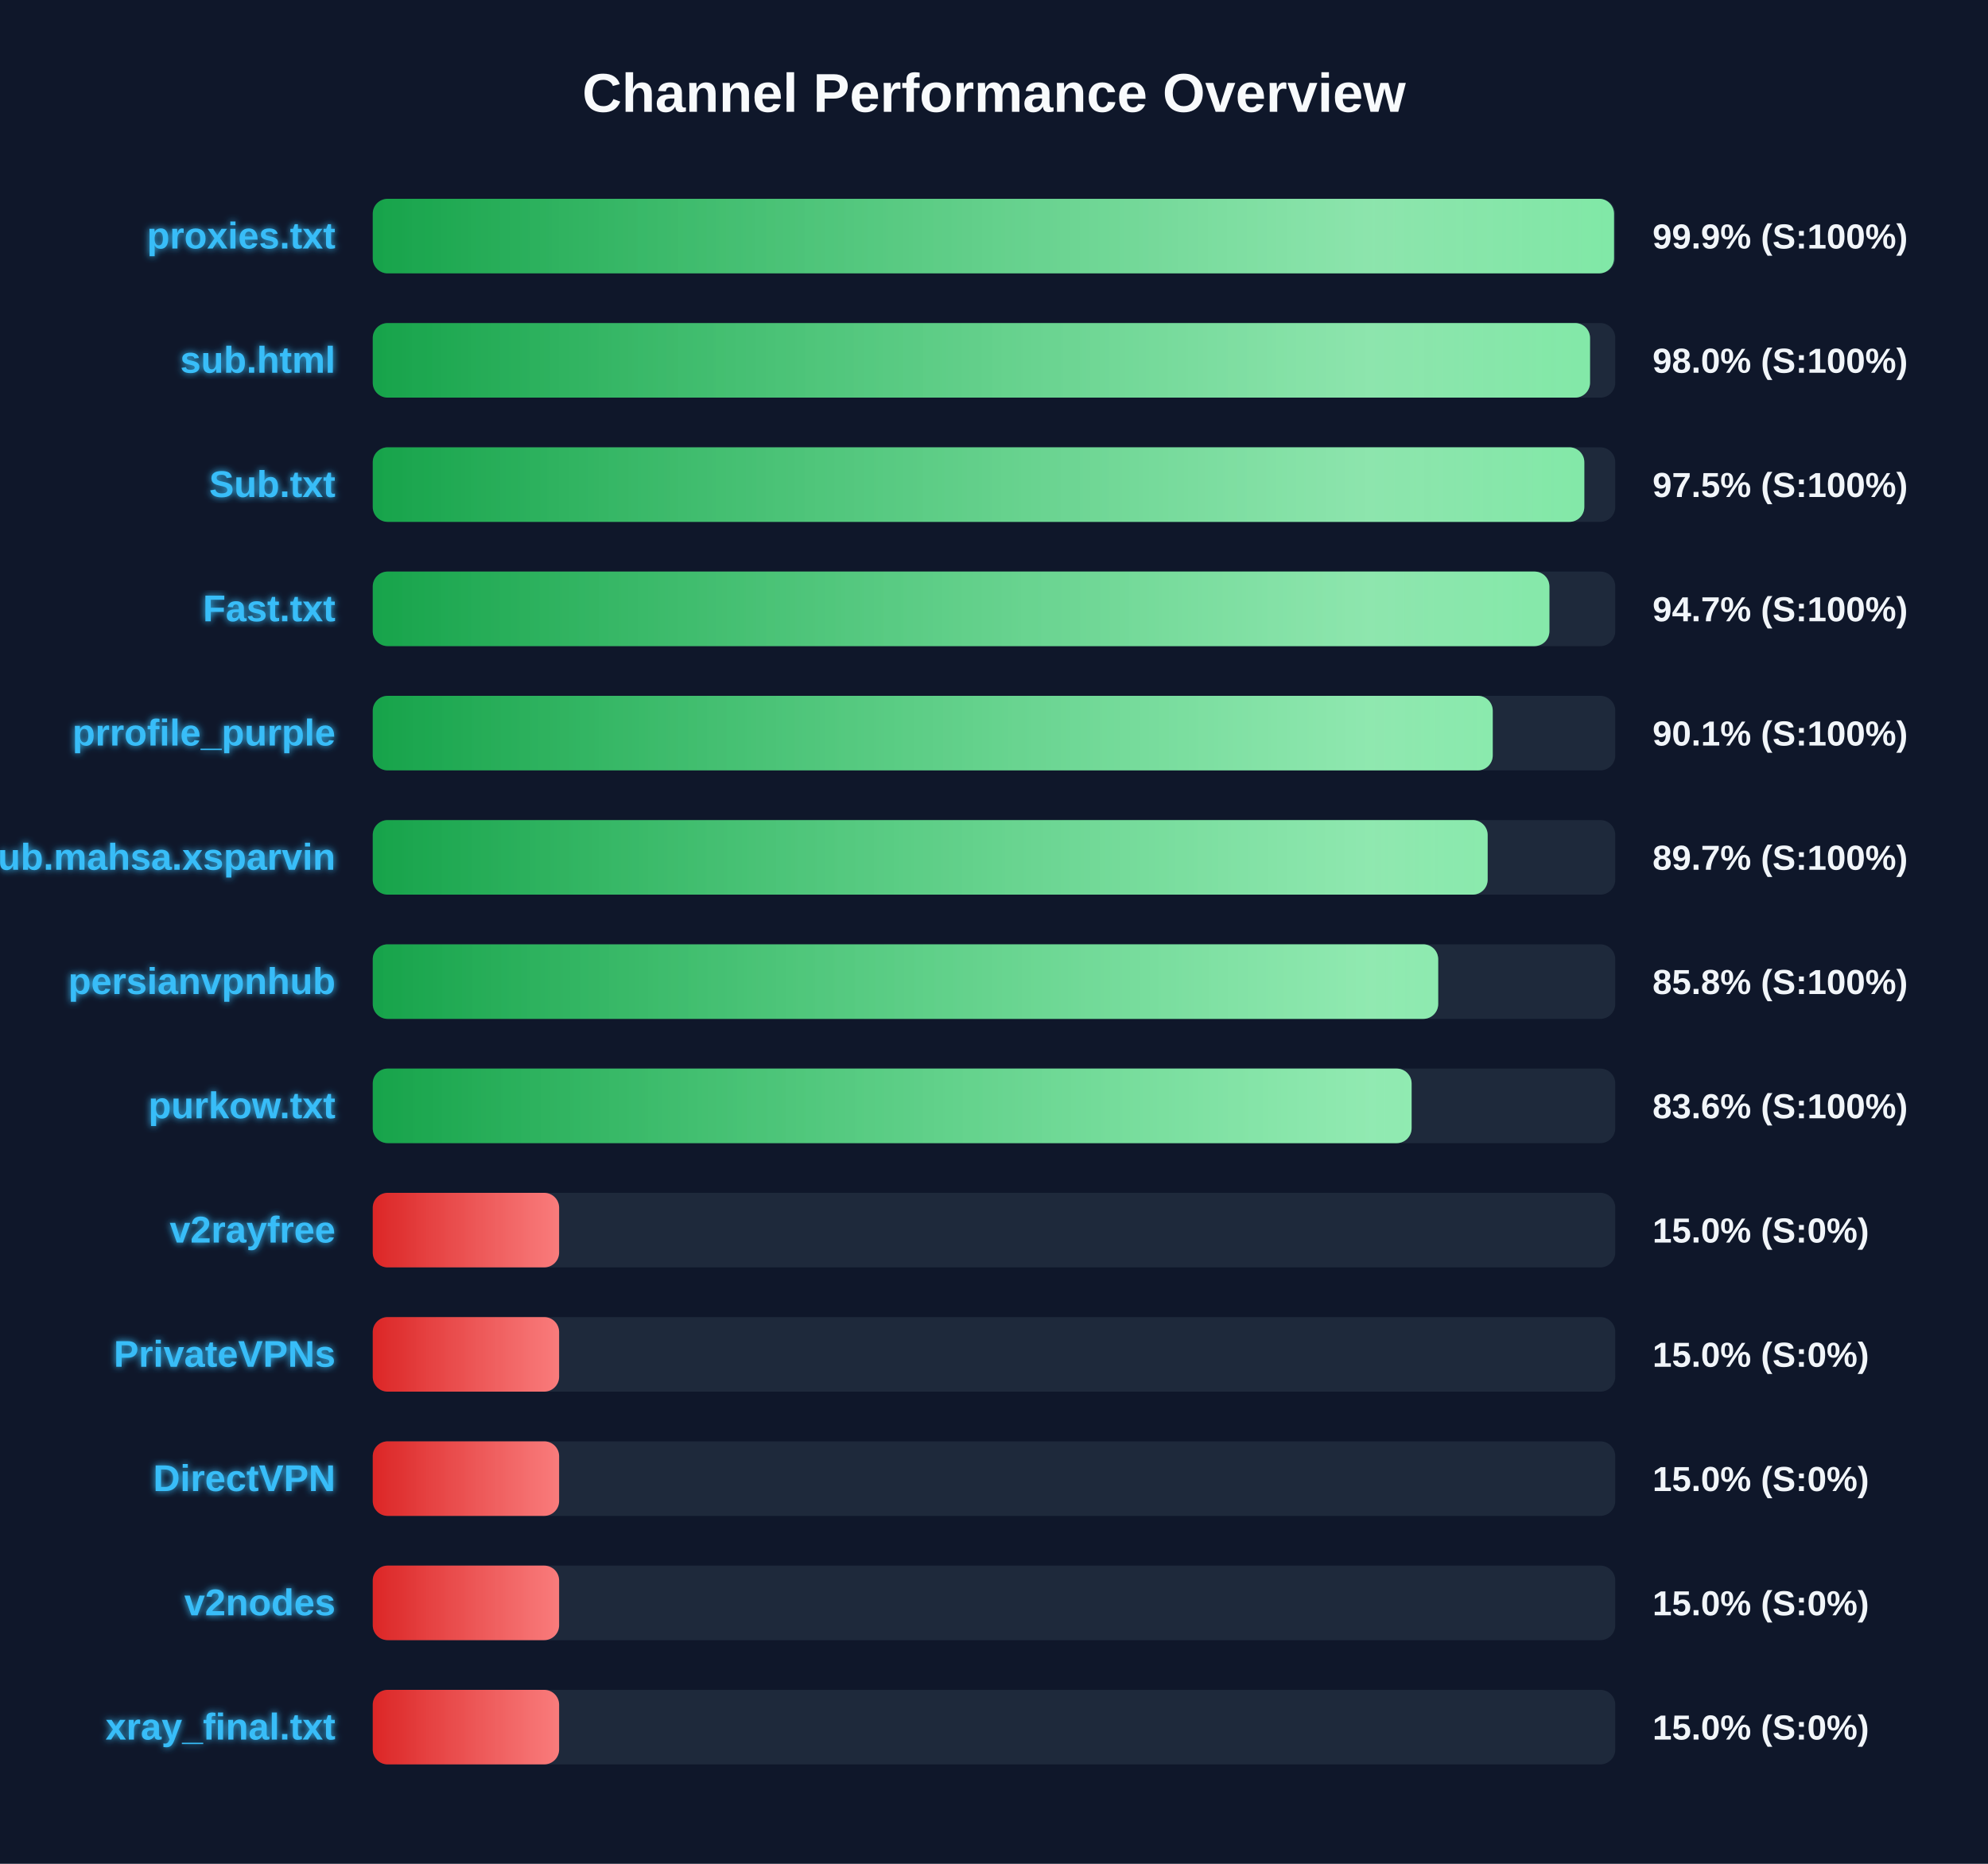
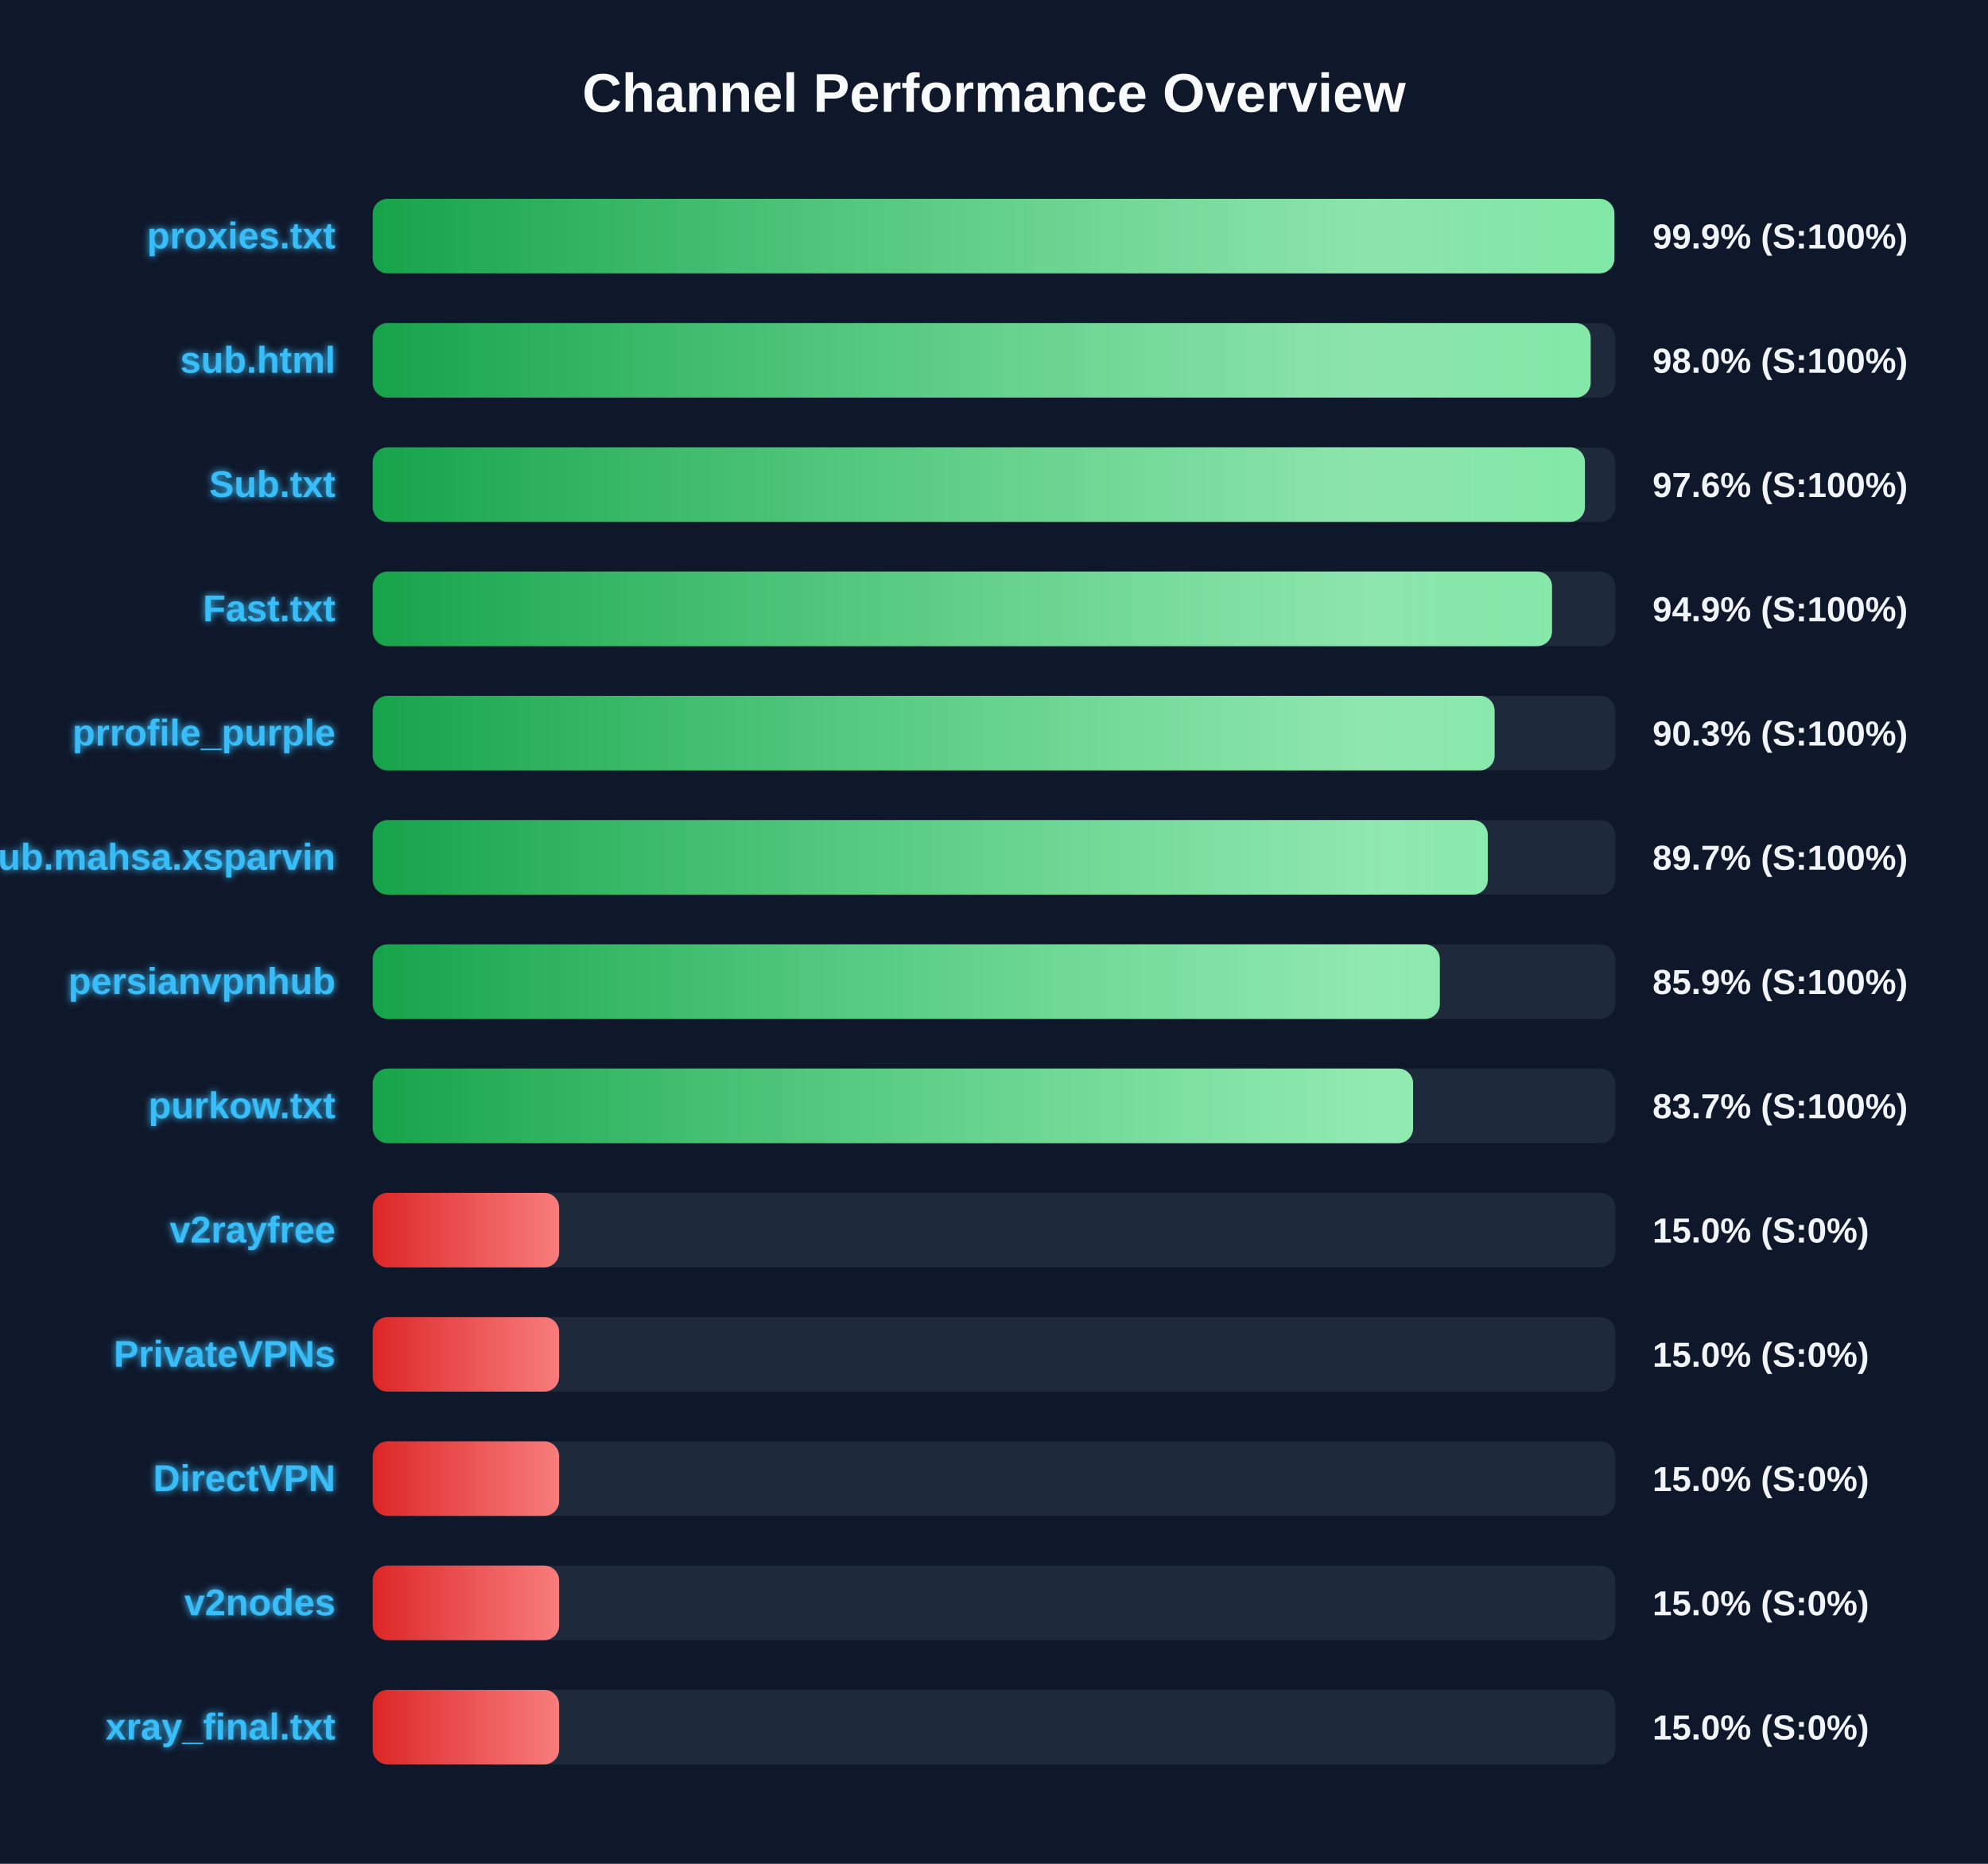
<svg xmlns="http://www.w3.org/2000/svg" width="800" height="750" version="1.1">
  <defs>
    <linearGradient id="grad-green" x1="0%" y1="0%" x2="100%" y2="0%">
      <stop offset="0%" stop-color="#16a34a" />
      <stop offset="100%" stop-color="#4ade80" />
    </linearGradient>
    <linearGradient id="grad-yellow" x1="0%" y1="0%" x2="100%" y2="0%">
      <stop offset="0%" stop-color="#ca8a04" />
      <stop offset="100%" stop-color="#fde047" />
    </linearGradient>
    <linearGradient id="grad-red" x1="0%" y1="0%" x2="100%" y2="0%">
      <stop offset="0%" stop-color="#dc2626" />
      <stop offset="100%" stop-color="#f87171" />
    </linearGradient>
    <linearGradient id="shimmer" x1="0%" y1="0%" x2="100%" y2="0%">
      <stop offset="0%" stop-color="rgba(255,255,255,0)" />
      <stop offset="50%" stop-color="rgba(255,255,255,0.4)" />
      <stop offset="100%" stop-color="rgba(255,255,255,0)" />
    </linearGradient>
    <filter id="glow" x="-20%" y="-20%" width="140%" height="140%">
      <feGaussianBlur stdDeviation="1.5" result="blur" />
      <feComposite in="SourceGraphic" in2="blur" operator="over" />
    </filter>
  </defs>
  <style>
        .bg-rect { fill: #0f172a; }
        .title { font: bold 22px 'Segoe UI', Arial, sans-serif; fill: #f8fafc; }
        .row { font: bold 15px 'Segoe UI', Arial, sans-serif; fill: #38bdf8; filter: url(#glow); }
        .score { font: bold 14px 'Segoe UI', Arial, sans-serif; fill: #f1f5f9; }
        @keyframes shimmer-anim {
            0% { transform: translateX(-100%); }
            100% { transform: translateX(200%); }
        }
        .shimmer-rect {
            animation: shimmer-anim 2.5s infinite linear;
        }
    </style>
  <rect width="100%" height="100%" class="bg-rect" />
  <text x="400" y="45" text-anchor="middle" class="title">Channel Performance Overview</text>
  <rect x="150" y="80" width="500" height="30" fill="#1e293b" rx="6" />
  <clipPath id="clip-0">
-     <rect x="150" y="80" width="499.5" height="30" rx="6" />
+     <rect x="150" y="80" width="499.65" height="30" rx="6" />
  </clipPath>
-   <rect x="150" y="80" width="499.5" height="30" fill="url(#grad-green)" rx="6" />
+   <rect x="150" y="80" width="499.65" height="30" fill="url(#grad-green)" rx="6" />
  <g clip-path="url(#clip-0)">
    <rect x="150" y="80" width="100%" height="30" fill="url(#shimmer)" class="shimmer-rect" />
  </g>
  <text x="135" y="100" text-anchor="end" class="row">proxies.txt</text>
  <text x="665" y="100" text-anchor="start" class="score">99.9% (S:100%)</text>
  <rect x="150" y="130" width="500" height="30" fill="#1e293b" rx="6" />
  <clipPath id="clip-1">
-     <rect x="150" y="130" width="489.85" height="30" rx="6" />
+     <rect x="150" y="130" width="490.1" height="30" rx="6" />
  </clipPath>
-   <rect x="150" y="130" width="489.85" height="30" fill="url(#grad-green)" rx="6" />
+   <rect x="150" y="130" width="490.1" height="30" fill="url(#grad-green)" rx="6" />
  <g clip-path="url(#clip-1)">
    <rect x="150" y="130" width="100%" height="30" fill="url(#shimmer)" class="shimmer-rect" />
  </g>
  <text x="135" y="150" text-anchor="end" class="row">sub.html</text>
  <text x="665" y="150" text-anchor="start" class="score">98.0% (S:100%)</text>
  <rect x="150" y="180" width="500" height="30" fill="#1e293b" rx="6" />
  <clipPath id="clip-2">
-     <rect x="150" y="180" width="487.55" height="30" rx="6" />
+     <rect x="150" y="180" width="487.8" height="30" rx="6" />
  </clipPath>
-   <rect x="150" y="180" width="487.55" height="30" fill="url(#grad-green)" rx="6" />
+   <rect x="150" y="180" width="487.8" height="30" fill="url(#grad-green)" rx="6" />
  <g clip-path="url(#clip-2)">
    <rect x="150" y="180" width="100%" height="30" fill="url(#shimmer)" class="shimmer-rect" />
  </g>
  <text x="135" y="200" text-anchor="end" class="row">Sub.txt</text>
-   <text x="665" y="200" text-anchor="start" class="score">97.5% (S:100%)</text>
+   <text x="665" y="200" text-anchor="start" class="score">97.6% (S:100%)</text>
  <rect x="150" y="230" width="500" height="30" fill="#1e293b" rx="6" />
  <clipPath id="clip-3">
-     <rect x="150" y="230" width="473.5" height="30" rx="6" />
+     <rect x="150" y="230" width="474.55" height="30" rx="6" />
  </clipPath>
-   <rect x="150" y="230" width="473.5" height="30" fill="url(#grad-green)" rx="6" />
+   <rect x="150" y="230" width="474.55" height="30" fill="url(#grad-green)" rx="6" />
  <g clip-path="url(#clip-3)">
    <rect x="150" y="230" width="100%" height="30" fill="url(#shimmer)" class="shimmer-rect" />
  </g>
  <text x="135" y="250" text-anchor="end" class="row">Fast.txt</text>
-   <text x="665" y="250" text-anchor="start" class="score">94.7% (S:100%)</text>
+   <text x="665" y="250" text-anchor="start" class="score">94.9% (S:100%)</text>
  <rect x="150" y="280" width="500" height="30" fill="#1e293b" rx="6" />
  <clipPath id="clip-4">
-     <rect x="150" y="280" width="450.7" height="30" rx="6" />
+     <rect x="150" y="280" width="451.45" height="30" rx="6" />
  </clipPath>
-   <rect x="150" y="280" width="450.7" height="30" fill="url(#grad-green)" rx="6" />
+   <rect x="150" y="280" width="451.45" height="30" fill="url(#grad-green)" rx="6" />
  <g clip-path="url(#clip-4)">
    <rect x="150" y="280" width="100%" height="30" fill="url(#shimmer)" class="shimmer-rect" />
  </g>
  <text x="135" y="300" text-anchor="end" class="row">prrofile_purple</text>
-   <text x="665" y="300" text-anchor="start" class="score">90.1% (S:100%)</text>
+   <text x="665" y="300" text-anchor="start" class="score">90.3% (S:100%)</text>
  <rect x="150" y="330" width="500" height="30" fill="#1e293b" rx="6" />
  <clipPath id="clip-5">
-     <rect x="150" y="330" width="448.65" height="30" rx="6" />
+     <rect x="150" y="330" width="448.7" height="30" rx="6" />
  </clipPath>
-   <rect x="150" y="330" width="448.65" height="30" fill="url(#grad-green)" rx="6" />
+   <rect x="150" y="330" width="448.7" height="30" fill="url(#grad-green)" rx="6" />
  <g clip-path="url(#clip-5)">
    <rect x="150" y="330" width="100%" height="30" fill="url(#shimmer)" class="shimmer-rect" />
  </g>
  <text x="135" y="350" text-anchor="end" class="row">Sub.mahsa.xsparvin</text>
  <text x="665" y="350" text-anchor="start" class="score">89.7% (S:100%)</text>
  <rect x="150" y="380" width="500" height="30" fill="#1e293b" rx="6" />
  <clipPath id="clip-6">
-     <rect x="150" y="380" width="428.75" height="30" rx="6" />
+     <rect x="150" y="380" width="429.4" height="30" rx="6" />
  </clipPath>
-   <rect x="150" y="380" width="428.75" height="30" fill="url(#grad-green)" rx="6" />
+   <rect x="150" y="380" width="429.4" height="30" fill="url(#grad-green)" rx="6" />
  <g clip-path="url(#clip-6)">
    <rect x="150" y="380" width="100%" height="30" fill="url(#shimmer)" class="shimmer-rect" />
  </g>
  <text x="135" y="400" text-anchor="end" class="row">persianvpnhub</text>
-   <text x="665" y="400" text-anchor="start" class="score">85.8% (S:100%)</text>
+   <text x="665" y="400" text-anchor="start" class="score">85.9% (S:100%)</text>
  <rect x="150" y="430" width="500" height="30" fill="#1e293b" rx="6" />
  <clipPath id="clip-7">
-     <rect x="150" y="430" width="418.05" height="30" rx="6" />
+     <rect x="150" y="430" width="418.65" height="30" rx="6" />
  </clipPath>
-   <rect x="150" y="430" width="418.05" height="30" fill="url(#grad-green)" rx="6" />
+   <rect x="150" y="430" width="418.65" height="30" fill="url(#grad-green)" rx="6" />
  <g clip-path="url(#clip-7)">
    <rect x="150" y="430" width="100%" height="30" fill="url(#shimmer)" class="shimmer-rect" />
  </g>
  <text x="135" y="450" text-anchor="end" class="row">purkow.txt</text>
-   <text x="665" y="450" text-anchor="start" class="score">83.6% (S:100%)</text>
+   <text x="665" y="450" text-anchor="start" class="score">83.7% (S:100%)</text>
  <rect x="150" y="480" width="500" height="30" fill="#1e293b" rx="6" />
  <clipPath id="clip-8">
    <rect x="150" y="480" width="75.0" height="30" rx="6" />
  </clipPath>
  <rect x="150" y="480" width="75.0" height="30" fill="url(#grad-red)" rx="6" />
  <g clip-path="url(#clip-8)">
    <rect x="150" y="480" width="100%" height="30" fill="url(#shimmer)" class="shimmer-rect" />
  </g>
  <text x="135" y="500" text-anchor="end" class="row">v2rayfree</text>
  <text x="665" y="500" text-anchor="start" class="score">15.0% (S:0%)</text>
  <rect x="150" y="530" width="500" height="30" fill="#1e293b" rx="6" />
  <clipPath id="clip-9">
    <rect x="150" y="530" width="75.0" height="30" rx="6" />
  </clipPath>
  <rect x="150" y="530" width="75.0" height="30" fill="url(#grad-red)" rx="6" />
  <g clip-path="url(#clip-9)">
    <rect x="150" y="530" width="100%" height="30" fill="url(#shimmer)" class="shimmer-rect" />
  </g>
  <text x="135" y="550" text-anchor="end" class="row">PrivateVPNs</text>
  <text x="665" y="550" text-anchor="start" class="score">15.0% (S:0%)</text>
  <rect x="150" y="580" width="500" height="30" fill="#1e293b" rx="6" />
  <clipPath id="clip-10">
    <rect x="150" y="580" width="75.0" height="30" rx="6" />
  </clipPath>
  <rect x="150" y="580" width="75.0" height="30" fill="url(#grad-red)" rx="6" />
  <g clip-path="url(#clip-10)">
    <rect x="150" y="580" width="100%" height="30" fill="url(#shimmer)" class="shimmer-rect" />
  </g>
  <text x="135" y="600" text-anchor="end" class="row">DirectVPN</text>
  <text x="665" y="600" text-anchor="start" class="score">15.0% (S:0%)</text>
  <rect x="150" y="630" width="500" height="30" fill="#1e293b" rx="6" />
  <clipPath id="clip-11">
    <rect x="150" y="630" width="75.0" height="30" rx="6" />
  </clipPath>
  <rect x="150" y="630" width="75.0" height="30" fill="url(#grad-red)" rx="6" />
  <g clip-path="url(#clip-11)">
    <rect x="150" y="630" width="100%" height="30" fill="url(#shimmer)" class="shimmer-rect" />
  </g>
  <text x="135" y="650" text-anchor="end" class="row">v2nodes</text>
  <text x="665" y="650" text-anchor="start" class="score">15.0% (S:0%)</text>
  <rect x="150" y="680" width="500" height="30" fill="#1e293b" rx="6" />
  <clipPath id="clip-12">
    <rect x="150" y="680" width="75.0" height="30" rx="6" />
  </clipPath>
  <rect x="150" y="680" width="75.0" height="30" fill="url(#grad-red)" rx="6" />
  <g clip-path="url(#clip-12)">
    <rect x="150" y="680" width="100%" height="30" fill="url(#shimmer)" class="shimmer-rect" />
  </g>
  <text x="135" y="700" text-anchor="end" class="row">xray_final.txt</text>
  <text x="665" y="700" text-anchor="start" class="score">15.0% (S:0%)</text>
</svg>
